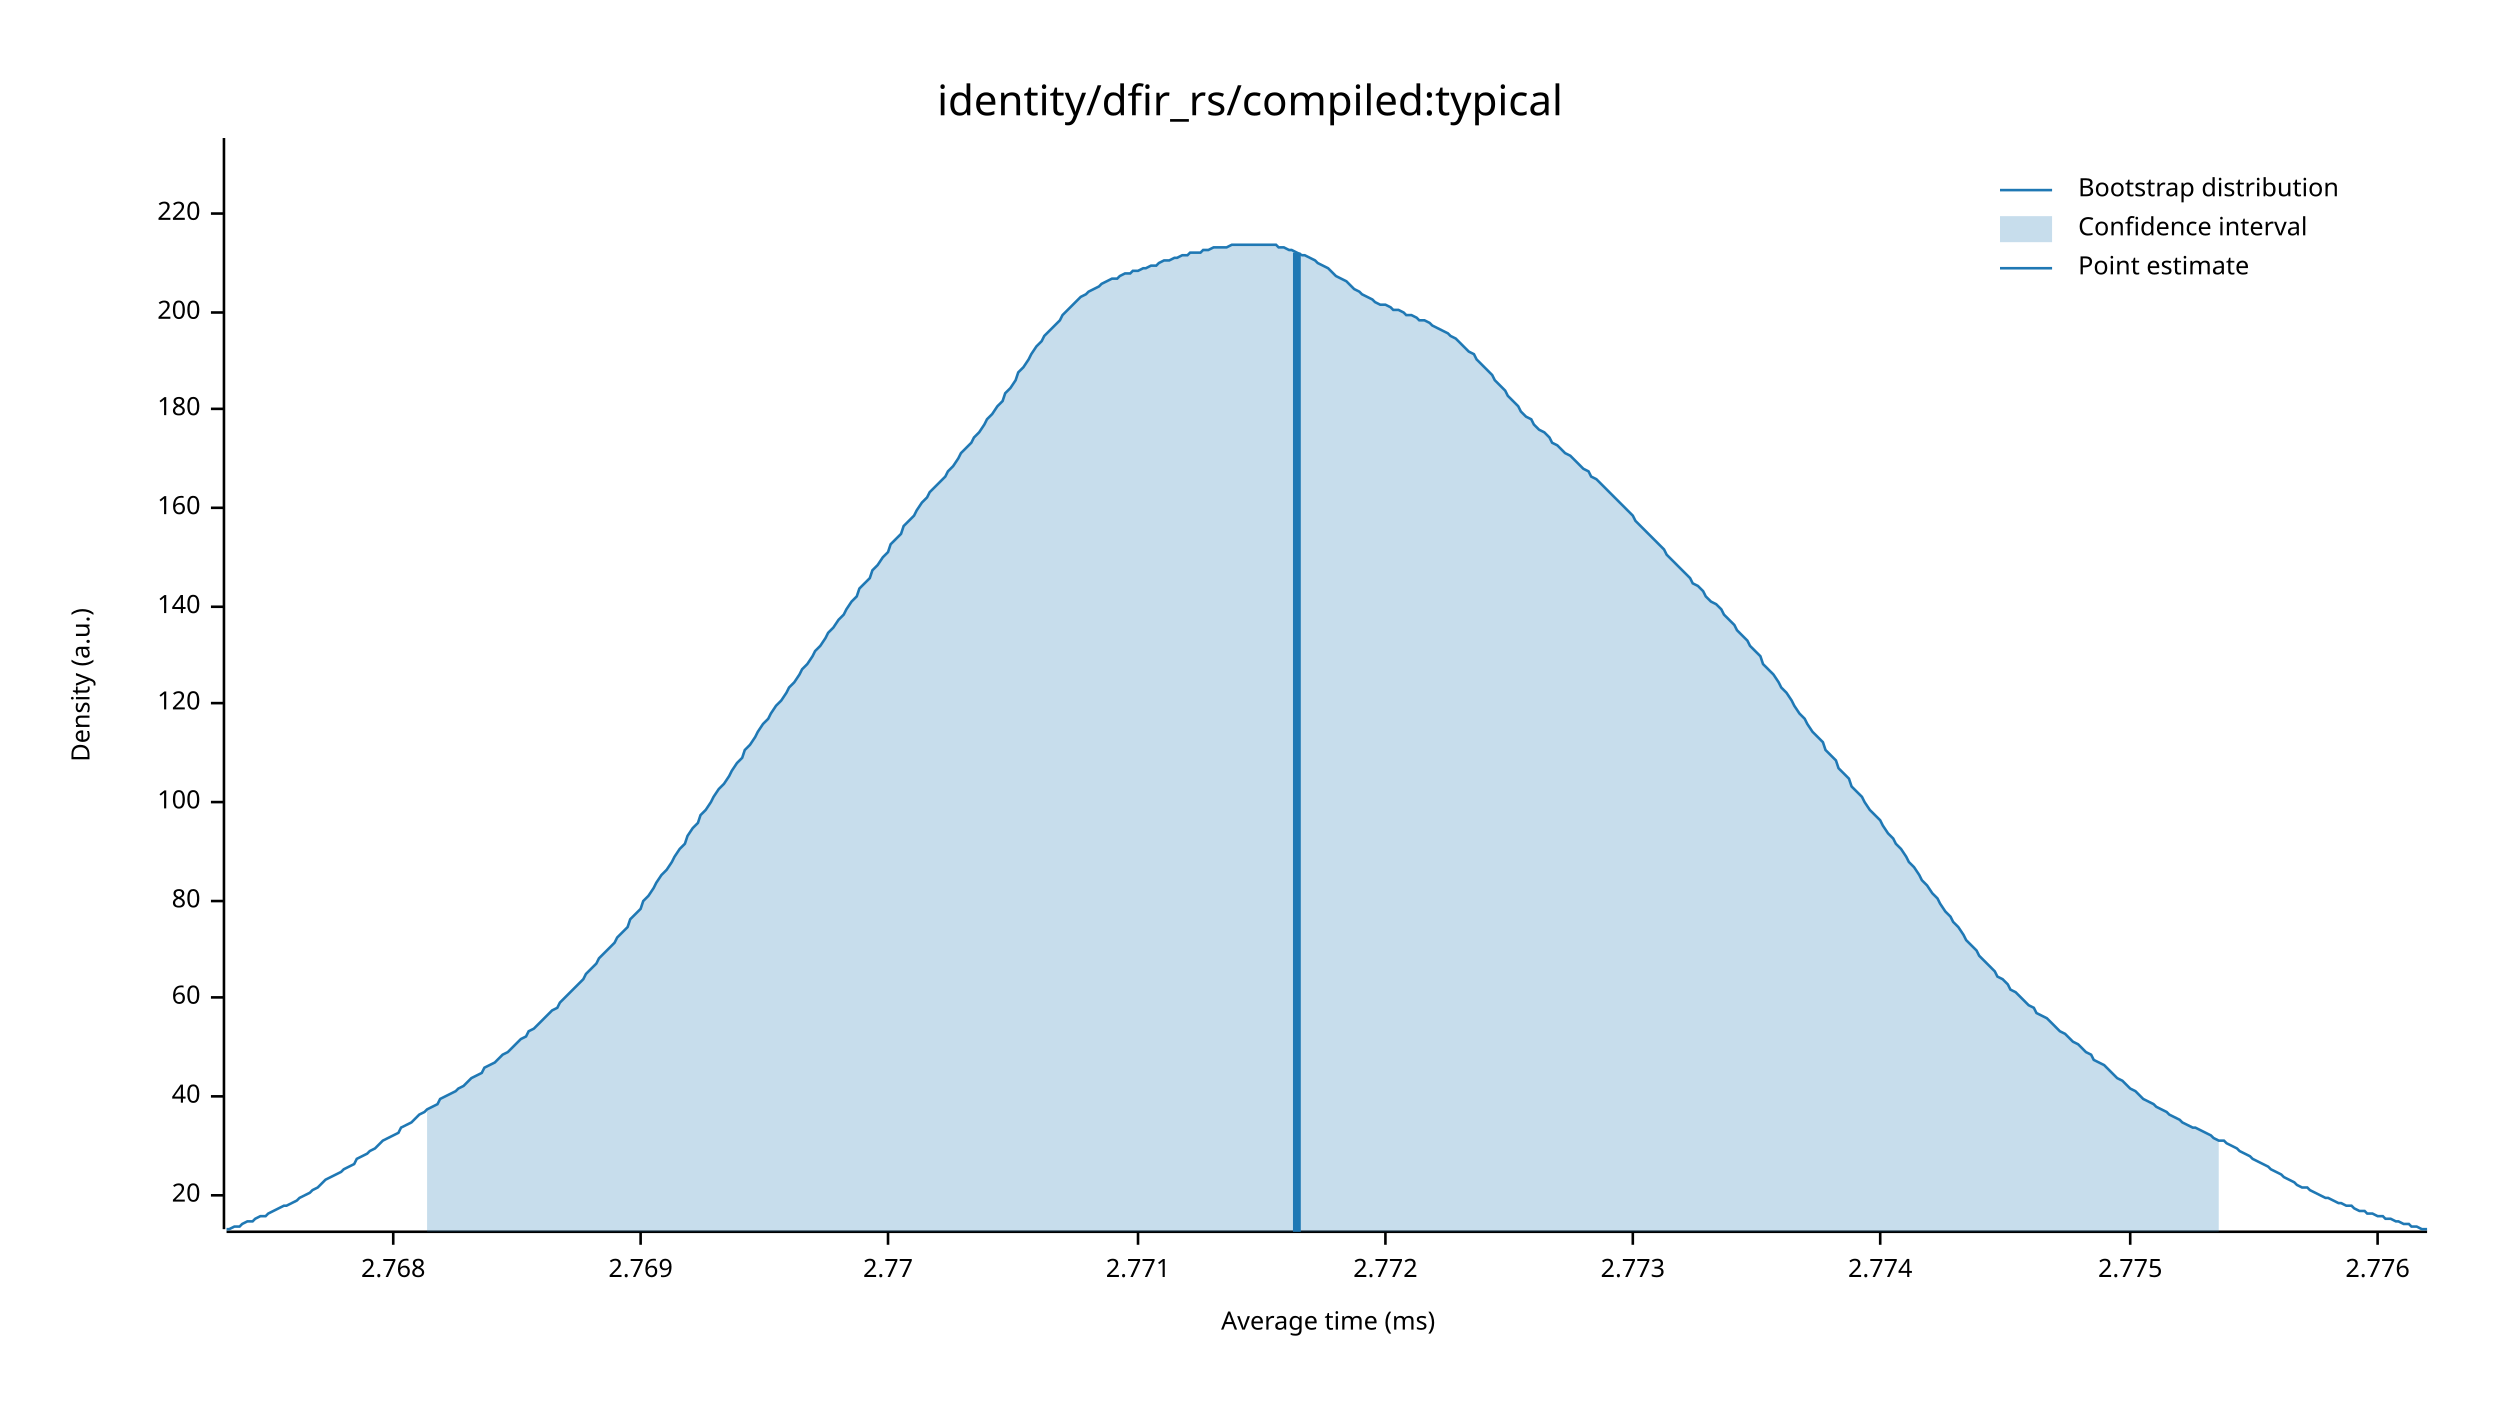
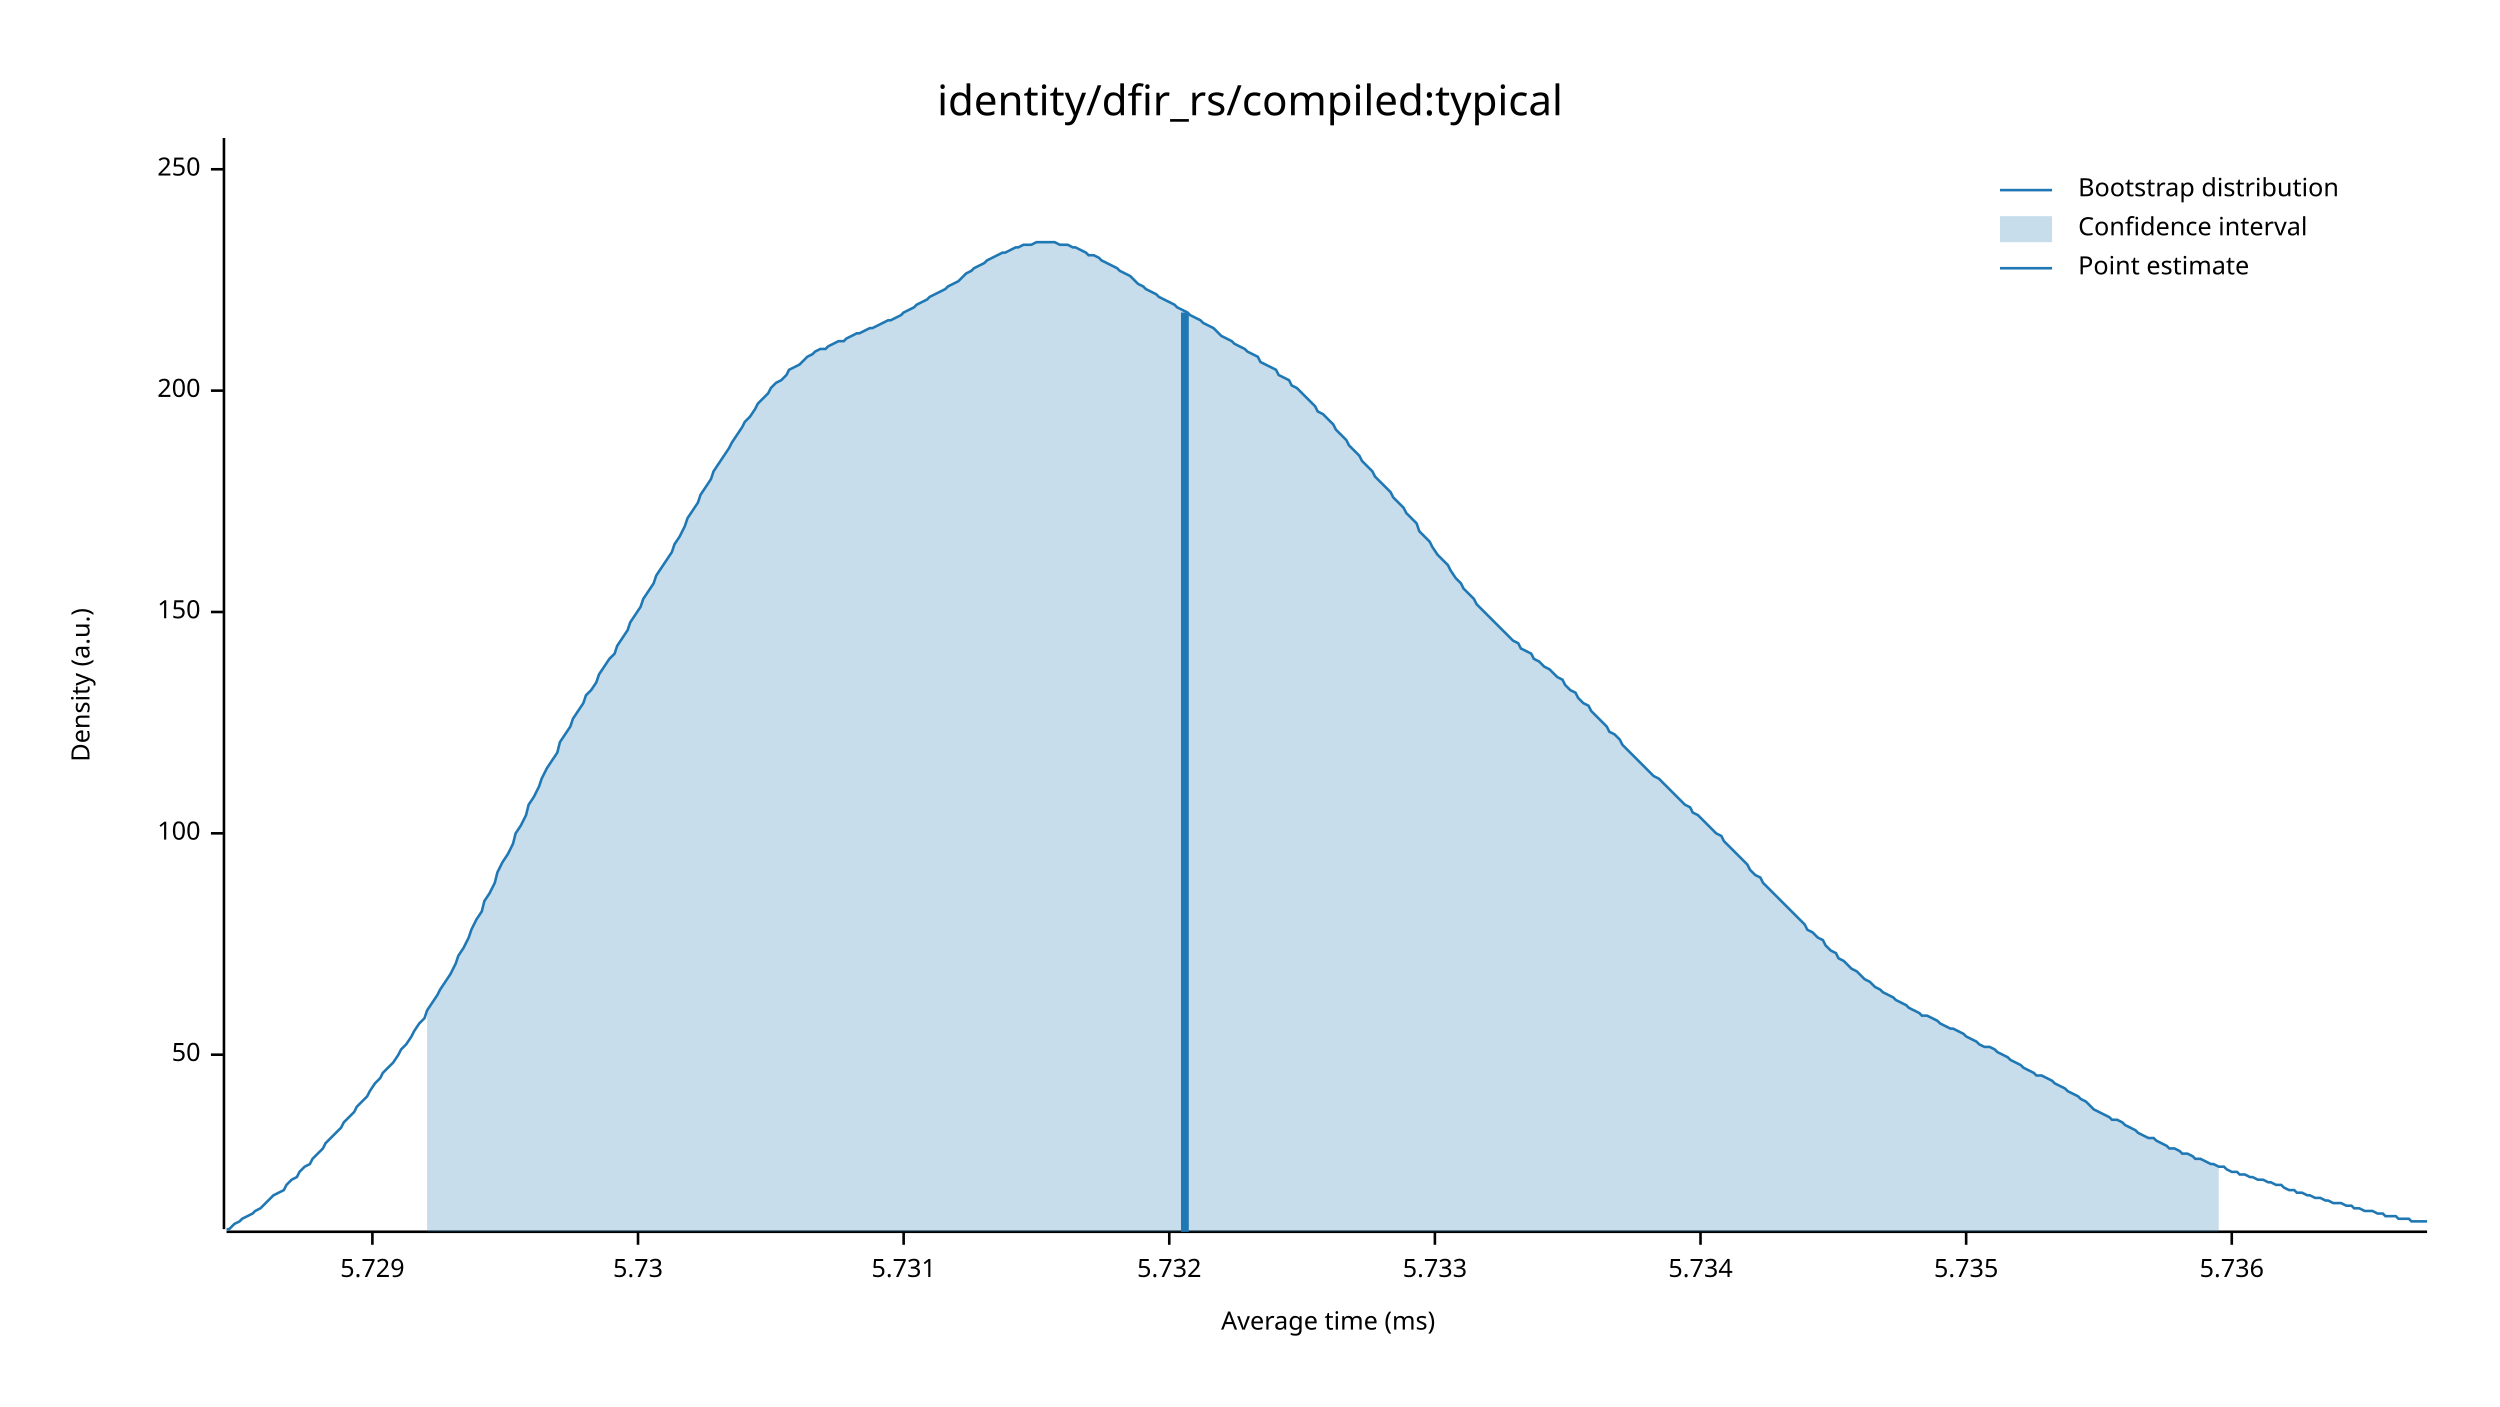
<svg xmlns="http://www.w3.org/2000/svg" width="960" height="540" viewBox="0 0 960 540">
  <text x="480" y="32" dy="0.76em" text-anchor="middle" font-family="sans-serif" font-size="16.129" opacity="1" fill="#000000">
identity/dfir_rs/compiled:typical
</text>
  <text x="27" y="263" dy="0.76em" text-anchor="middle" font-family="sans-serif" font-size="9.677" opacity="1" fill="#000000" transform="rotate(270, 27, 263)">
Density (a.u.)
</text>
  <text x="510" y="513" dy="-0.5ex" text-anchor="middle" font-family="sans-serif" font-size="9.677" opacity="1" fill="#000000">
Average time (ms)
</text>
  <polyline fill="none" opacity="1" stroke="#000000" stroke-width="1" points="86,53 86,472 " />
-   <text x="77" y="459" dy="0.5ex" text-anchor="end" font-family="sans-serif" font-size="9.677" opacity="1" fill="#000000">
- 20
+   <text x="77" y="405" dy="0.5ex" text-anchor="end" font-family="sans-serif" font-size="9.677" opacity="1" fill="#000000">
+ 50
</text>
-   <polyline fill="none" opacity="1" stroke="#000000" stroke-width="1" points="81,459 86,459 " />
-   <text x="77" y="421" dy="0.5ex" text-anchor="end" font-family="sans-serif" font-size="9.677" opacity="1" fill="#000000">
- 40
- </text>
-   <polyline fill="none" opacity="1" stroke="#000000" stroke-width="1" points="81,421 86,421 " />
-   <text x="77" y="383" dy="0.5ex" text-anchor="end" font-family="sans-serif" font-size="9.677" opacity="1" fill="#000000">
- 60
- </text>
-   <polyline fill="none" opacity="1" stroke="#000000" stroke-width="1" points="81,383 86,383 " />
-   <text x="77" y="346" dy="0.5ex" text-anchor="end" font-family="sans-serif" font-size="9.677" opacity="1" fill="#000000">
- 80
- </text>
-   <polyline fill="none" opacity="1" stroke="#000000" stroke-width="1" points="81,346 86,346 " />
-   <text x="77" y="308" dy="0.5ex" text-anchor="end" font-family="sans-serif" font-size="9.677" opacity="1" fill="#000000">
+   <polyline fill="none" opacity="1" stroke="#000000" stroke-width="1" points="81,405 86,405 " />
+   <text x="77" y="320" dy="0.5ex" text-anchor="end" font-family="sans-serif" font-size="9.677" opacity="1" fill="#000000">
100
</text>
-   <polyline fill="none" opacity="1" stroke="#000000" stroke-width="1" points="81,308 86,308 " />
-   <text x="77" y="270" dy="0.5ex" text-anchor="end" font-family="sans-serif" font-size="9.677" opacity="1" fill="#000000">
- 120
+   <polyline fill="none" opacity="1" stroke="#000000" stroke-width="1" points="81,320 86,320 " />
+   <text x="77" y="235" dy="0.5ex" text-anchor="end" font-family="sans-serif" font-size="9.677" opacity="1" fill="#000000">
+ 150
</text>
-   <polyline fill="none" opacity="1" stroke="#000000" stroke-width="1" points="81,270 86,270 " />
-   <text x="77" y="233" dy="0.5ex" text-anchor="end" font-family="sans-serif" font-size="9.677" opacity="1" fill="#000000">
- 140
- </text>
-   <polyline fill="none" opacity="1" stroke="#000000" stroke-width="1" points="81,233 86,233 " />
-   <text x="77" y="195" dy="0.5ex" text-anchor="end" font-family="sans-serif" font-size="9.677" opacity="1" fill="#000000">
- 160
- </text>
-   <polyline fill="none" opacity="1" stroke="#000000" stroke-width="1" points="81,195 86,195 " />
-   <text x="77" y="157" dy="0.5ex" text-anchor="end" font-family="sans-serif" font-size="9.677" opacity="1" fill="#000000">
- 180
- </text>
-   <polyline fill="none" opacity="1" stroke="#000000" stroke-width="1" points="81,157 86,157 " />
-   <text x="77" y="120" dy="0.5ex" text-anchor="end" font-family="sans-serif" font-size="9.677" opacity="1" fill="#000000">
+   <polyline fill="none" opacity="1" stroke="#000000" stroke-width="1" points="81,235 86,235 " />
+   <text x="77" y="150" dy="0.5ex" text-anchor="end" font-family="sans-serif" font-size="9.677" opacity="1" fill="#000000">
200
</text>
-   <polyline fill="none" opacity="1" stroke="#000000" stroke-width="1" points="81,120 86,120 " />
-   <text x="77" y="82" dy="0.5ex" text-anchor="end" font-family="sans-serif" font-size="9.677" opacity="1" fill="#000000">
- 220
+   <polyline fill="none" opacity="1" stroke="#000000" stroke-width="1" points="81,150 86,150 " />
+   <text x="77" y="65" dy="0.5ex" text-anchor="end" font-family="sans-serif" font-size="9.677" opacity="1" fill="#000000">
+ 250
</text>
-   <polyline fill="none" opacity="1" stroke="#000000" stroke-width="1" points="81,82 86,82 " />
+   <polyline fill="none" opacity="1" stroke="#000000" stroke-width="1" points="81,65 86,65 " />
  <polyline fill="none" opacity="1" stroke="#000000" stroke-width="1" points="87,473 932,473 " />
-   <text x="151" y="483" dy="0.76em" text-anchor="middle" font-family="sans-serif" font-size="9.677" opacity="1" fill="#000000">
- 2.768
+   <text x="143" y="483" dy="0.76em" text-anchor="middle" font-family="sans-serif" font-size="9.677" opacity="1" fill="#000000">
+ 5.729
</text>
-   <polyline fill="none" opacity="1" stroke="#000000" stroke-width="1" points="151,473 151,478 " />
-   <text x="246" y="483" dy="0.76em" text-anchor="middle" font-family="sans-serif" font-size="9.677" opacity="1" fill="#000000">
- 2.769
+   <polyline fill="none" opacity="1" stroke="#000000" stroke-width="1" points="143,473 143,478 " />
+   <text x="245" y="483" dy="0.76em" text-anchor="middle" font-family="sans-serif" font-size="9.677" opacity="1" fill="#000000">
+ 5.73
</text>
-   <polyline fill="none" opacity="1" stroke="#000000" stroke-width="1" points="246,473 246,478 " />
-   <text x="341" y="483" dy="0.76em" text-anchor="middle" font-family="sans-serif" font-size="9.677" opacity="1" fill="#000000">
- 2.77
+   <polyline fill="none" opacity="1" stroke="#000000" stroke-width="1" points="245,473 245,478 " />
+   <text x="347" y="483" dy="0.76em" text-anchor="middle" font-family="sans-serif" font-size="9.677" opacity="1" fill="#000000">
+ 5.731
</text>
-   <polyline fill="none" opacity="1" stroke="#000000" stroke-width="1" points="341,473 341,478 " />
-   <text x="437" y="483" dy="0.76em" text-anchor="middle" font-family="sans-serif" font-size="9.677" opacity="1" fill="#000000">
- 2.771
+   <polyline fill="none" opacity="1" stroke="#000000" stroke-width="1" points="347,473 347,478 " />
+   <text x="449" y="483" dy="0.76em" text-anchor="middle" font-family="sans-serif" font-size="9.677" opacity="1" fill="#000000">
+ 5.732
</text>
-   <polyline fill="none" opacity="1" stroke="#000000" stroke-width="1" points="437,473 437,478 " />
-   <text x="532" y="483" dy="0.76em" text-anchor="middle" font-family="sans-serif" font-size="9.677" opacity="1" fill="#000000">
- 2.772
+   <polyline fill="none" opacity="1" stroke="#000000" stroke-width="1" points="449,473 449,478 " />
+   <text x="551" y="483" dy="0.76em" text-anchor="middle" font-family="sans-serif" font-size="9.677" opacity="1" fill="#000000">
+ 5.733
</text>
-   <polyline fill="none" opacity="1" stroke="#000000" stroke-width="1" points="532,473 532,478 " />
-   <text x="627" y="483" dy="0.76em" text-anchor="middle" font-family="sans-serif" font-size="9.677" opacity="1" fill="#000000">
- 2.773
+   <polyline fill="none" opacity="1" stroke="#000000" stroke-width="1" points="551,473 551,478 " />
+   <text x="653" y="483" dy="0.76em" text-anchor="middle" font-family="sans-serif" font-size="9.677" opacity="1" fill="#000000">
+ 5.734
</text>
-   <polyline fill="none" opacity="1" stroke="#000000" stroke-width="1" points="627,473 627,478 " />
-   <text x="722" y="483" dy="0.76em" text-anchor="middle" font-family="sans-serif" font-size="9.677" opacity="1" fill="#000000">
- 2.774
+   <polyline fill="none" opacity="1" stroke="#000000" stroke-width="1" points="653,473 653,478 " />
+   <text x="755" y="483" dy="0.76em" text-anchor="middle" font-family="sans-serif" font-size="9.677" opacity="1" fill="#000000">
+ 5.735
</text>
-   <polyline fill="none" opacity="1" stroke="#000000" stroke-width="1" points="722,473 722,478 " />
-   <text x="818" y="483" dy="0.76em" text-anchor="middle" font-family="sans-serif" font-size="9.677" opacity="1" fill="#000000">
- 2.775
+   <polyline fill="none" opacity="1" stroke="#000000" stroke-width="1" points="755,473 755,478 " />
+   <text x="857" y="483" dy="0.76em" text-anchor="middle" font-family="sans-serif" font-size="9.677" opacity="1" fill="#000000">
+ 5.736
</text>
-   <polyline fill="none" opacity="1" stroke="#000000" stroke-width="1" points="818,473 818,478 " />
-   <text x="913" y="483" dy="0.76em" text-anchor="middle" font-family="sans-serif" font-size="9.677" opacity="1" fill="#000000">
- 2.776
- </text>
-   <polyline fill="none" opacity="1" stroke="#000000" stroke-width="1" points="913,473 913,478 " />
-   <polyline fill="none" opacity="1" stroke="#1F78B4" stroke-width="1" points="87,472 88,472 90,471 92,471 93,470 95,469 97,469 98,468 100,467 102,467 103,466 105,465 107,464 109,463 110,463 112,462 114,461 115,460 117,459 119,458 120,457 122,456 124,454 125,453 127,452 129,451 131,450 132,449 134,448 136,447 137,445 139,444 141,443 142,442 144,441 146,439 147,438 149,437 151,436 153,435 154,433 156,432 158,431 159,430 161,428 163,427 164,426 166,425 168,424 169,422 171,421 173,420 175,419 176,418 178,417 180,415 181,414 183,413 185,412 186,410 188,409 190,408 191,407 193,405 195,404 197,402 198,401 200,399 202,398 203,396 205,395 207,393 208,392 210,390 212,388 214,387 215,385 217,383 219,381 220,380 222,378 224,376 225,374 227,372 229,370 230,368 232,366 234,364 236,362 237,360 239,358 241,356 242,353 244,351 246,349 247,346 249,344 251,341 252,339 254,336 256,334 258,331 259,329 261,326 263,324 264,321 266,318 268,316 269,313 271,311 273,308 274,306 276,303 278,301 280,298 281,296 283,293 285,291 286,288 288,286 290,283 291,281 293,278 295,276 296,274 298,271 300,269 302,266 303,264 305,262 307,259 308,257 310,255 312,252 313,250 315,248 317,245 318,243 320,241 322,238 324,236 325,234 327,231 329,229 330,226 332,224 334,222 335,219 337,217 339,214 341,212 342,209 344,207 346,205 347,202 349,200 351,198 352,196 354,193 356,191 357,189 359,187 361,185 363,183 364,181 366,179 368,176 369,174 371,172 373,170 374,168 376,166 378,163 379,161 381,159 383,156 385,154 386,151 388,149 390,146 391,143 393,141 395,138 396,136 398,133 400,131 401,129 403,127 405,125 407,123 408,121 410,119 412,117 413,116 415,114 417,113 418,112 420,111 422,110 423,109 425,108 427,107 429,107 430,106 432,105 434,105 435,104 437,104 439,103 440,103 442,102 444,102 445,101 447,100 449,100 451,99 452,99 454,98 456,98 457,97 459,97 461,97 462,96 464,96 466,95 468,95 469,95 471,95 473,94 474,94 476,94 478,94 479,94 481,94 483,94 484,94 486,94 488,94 490,94 491,95 493,95 495,96 496,96 498,97 500,98 501,98 503,99 505,100 506,101 508,102 510,103 512,105 513,106 515,107 517,108 518,109 520,111 522,112 523,113 525,114 527,115 528,116 530,117 532,117 534,118 535,119 537,119 539,120 540,121 542,121 544,122 545,123 547,123 549,124 550,125 552,126 554,127 556,128 557,129 559,130 561,132 562,133 564,135 566,136 567,138 569,140 571,142 573,144 574,146 576,148 578,150 579,152 581,154 583,156 584,158 586,160 588,161 589,163 591,165 593,166 595,168 596,170 598,171 600,173 601,174 603,175 605,177 606,178 608,180 610,181 611,183 613,184 615,186 617,188 618,189 620,191 622,193 623,194 625,196 627,198 628,200 630,202 632,204 633,205 635,207 637,209 639,211 640,213 642,215 644,217 645,218 647,220 649,222 650,224 652,225 654,227 655,229 657,231 659,232 661,234 662,236 664,238 666,240 667,242 669,244 671,246 672,248 674,250 676,252 677,255 679,257 681,259 683,262 684,264 686,266 688,269 689,271 691,274 693,276 694,278 696,281 698,283 700,285 701,288 703,290 705,292 706,295 708,297 710,299 711,302 713,304 715,306 716,308 718,311 720,313 722,315 723,317 725,320 727,322 728,324 730,326 732,329 733,331 735,333 737,336 738,338 740,340 742,343 744,345 745,347 747,350 749,352 750,354 752,356 754,359 755,361 757,363 759,365 760,367 762,369 764,371 766,373 767,375 769,376 771,378 772,380 774,381 776,383 777,384 779,386 781,387 782,389 784,390 786,391 788,393 789,394 791,396 793,397 794,398 796,400 798,401 799,402 801,404 803,405 804,407 806,408 808,409 810,411 811,412 813,414 815,415 816,416 818,418 820,419 821,420 823,422 825,423 827,424 828,425 830,426 832,427 833,428 835,429 837,430 838,431 840,432 842,433 843,433 845,434 847,435 849,436 850,437 852,438 854,438 855,439 857,440 859,441 860,442 862,443 864,444 865,445 867,446 869,447 871,448 872,449 874,450 876,451 877,452 879,453 881,454 882,455 884,456 886,456 887,457 889,458 891,459 893,460 894,460 896,461 898,462 899,462 901,463 903,463 904,464 906,465 908,465 909,466 911,466 913,467 915,467 916,468 918,468 920,469 921,469 923,470 925,470 926,471 928,471 930,472 932,472 " />
-   <polygon opacity="0.25" fill="#1F78B4" points="164,426 166,425 168,424 169,422 171,421 173,420 175,419 176,418 178,417 180,415 181,414 183,413 185,412 186,410 188,409 190,408 191,407 193,405 195,404 197,402 198,401 200,399 202,398 203,396 205,395 207,393 208,392 210,390 212,388 214,387 215,385 217,383 219,381 220,380 222,378 224,376 225,374 227,372 229,370 230,368 232,366 234,364 236,362 237,360 239,358 241,356 242,353 244,351 246,349 247,346 249,344 251,341 252,339 254,336 256,334 258,331 259,329 261,326 263,324 264,321 266,318 268,316 269,313 271,311 273,308 274,306 276,303 278,301 280,298 281,296 283,293 285,291 286,288 288,286 290,283 291,281 293,278 295,276 296,274 298,271 300,269 302,266 303,264 305,262 307,259 308,257 310,255 312,252 313,250 315,248 317,245 318,243 320,241 322,238 324,236 325,234 327,231 329,229 330,226 332,224 334,222 335,219 337,217 339,214 341,212 342,209 344,207 346,205 347,202 349,200 351,198 352,196 354,193 356,191 357,189 359,187 361,185 363,183 364,181 366,179 368,176 369,174 371,172 373,170 374,168 376,166 378,163 379,161 381,159 383,156 385,154 386,151 388,149 390,146 391,143 393,141 395,138 396,136 398,133 400,131 401,129 403,127 405,125 407,123 408,121 410,119 412,117 413,116 415,114 417,113 418,112 420,111 422,110 423,109 425,108 427,107 429,107 430,106 432,105 434,105 435,104 437,104 439,103 440,103 442,102 444,102 445,101 447,100 449,100 451,99 452,99 454,98 456,98 457,97 459,97 461,97 462,96 464,96 466,95 468,95 469,95 471,95 473,94 474,94 476,94 478,94 479,94 481,94 483,94 484,94 486,94 488,94 490,94 491,95 493,95 495,96 496,96 498,97 500,98 501,98 503,99 505,100 506,101 508,102 510,103 512,105 513,106 515,107 517,108 518,109 520,111 522,112 523,113 525,114 527,115 528,116 530,117 532,117 534,118 535,119 537,119 539,120 540,121 542,121 544,122 545,123 547,123 549,124 550,125 552,126 554,127 556,128 557,129 559,130 561,132 562,133 564,135 566,136 567,138 569,140 571,142 573,144 574,146 576,148 578,150 579,152 581,154 583,156 584,158 586,160 588,161 589,163 591,165 593,166 595,168 596,170 598,171 600,173 601,174 603,175 605,177 606,178 608,180 610,181 611,183 613,184 615,186 617,188 618,189 620,191 622,193 623,194 625,196 627,198 628,200 630,202 632,204 633,205 635,207 637,209 639,211 640,213 642,215 644,217 645,218 647,220 649,222 650,224 652,225 654,227 655,229 657,231 659,232 661,234 662,236 664,238 666,240 667,242 669,244 671,246 672,248 674,250 676,252 677,255 679,257 681,259 683,262 684,264 686,266 688,269 689,271 691,274 693,276 694,278 696,281 698,283 700,285 701,288 703,290 705,292 706,295 708,297 710,299 711,302 713,304 715,306 716,308 718,311 720,313 722,315 723,317 725,320 727,322 728,324 730,326 732,329 733,331 735,333 737,336 738,338 740,340 742,343 744,345 745,347 747,350 749,352 750,354 752,356 754,359 755,361 757,363 759,365 760,367 762,369 764,371 766,373 767,375 769,376 771,378 772,380 774,381 776,383 777,384 779,386 781,387 782,389 784,390 786,391 788,393 789,394 791,396 793,397 794,398 796,400 798,401 799,402 801,404 803,405 804,407 806,408 808,409 810,411 811,412 813,414 815,415 816,416 818,418 820,419 821,420 823,422 825,423 827,424 828,425 830,426 832,427 833,428 835,429 837,430 838,431 840,432 842,433 843,433 845,434 847,435 849,436 850,437 852,438 852,473 164,473 " />
-   <polyline fill="none" opacity="1" stroke="#1F78B4" stroke-width="3" points="498,473 498,97 " />
+   <polyline fill="none" opacity="1" stroke="#000000" stroke-width="1" points="857,473 857,478 " />
+   <polyline fill="none" opacity="1" stroke="#1F78B4" stroke-width="1" points="87,472 88,472 90,470 92,469 93,468 95,467 97,466 98,465 100,464 102,462 103,461 105,459 107,458 109,457 110,455 112,453 114,452 115,450 117,448 119,447 120,445 122,443 124,441 125,439 127,437 129,435 131,433 132,431 134,429 136,427 137,425 139,423 141,421 142,419 144,416 146,414 147,412 149,410 151,408 153,405 154,403 156,401 158,398 159,396 161,393 163,391 164,388 166,385 168,382 169,380 171,377 173,374 175,370 176,367 178,364 180,360 181,357 183,353 185,350 186,346 188,343 190,339 191,335 193,331 195,328 197,324 198,320 200,317 202,313 203,309 205,306 207,302 208,299 210,295 212,292 214,289 215,285 217,282 219,279 220,276 222,273 224,270 225,267 227,265 229,262 230,259 232,256 234,253 236,251 237,248 239,245 241,242 242,239 244,236 246,233 247,230 249,227 251,224 252,221 254,218 256,215 258,212 259,209 261,206 263,202 264,199 266,196 268,193 269,190 271,187 273,184 274,181 276,178 278,175 280,172 281,170 283,167 285,164 286,162 288,160 290,157 291,155 293,153 295,151 296,149 298,147 300,146 302,144 303,142 305,141 307,140 308,139 310,137 312,136 313,135 315,134 317,134 318,133 320,132 322,131 324,131 325,130 327,129 329,128 330,128 332,127 334,126 335,126 337,125 339,124 341,123 342,123 344,122 346,121 347,120 349,119 351,118 352,117 354,116 356,115 357,114 359,113 361,112 363,111 364,110 366,109 368,108 369,107 371,105 373,104 374,103 376,102 378,101 379,100 381,99 383,98 385,97 386,97 388,96 390,95 391,95 393,94 395,94 396,94 398,93 400,93 401,93 403,93 405,93 407,94 408,94 410,94 412,95 413,95 415,96 417,97 418,98 420,98 422,99 423,100 425,101 427,102 429,103 430,104 432,105 434,106 435,107 437,109 439,110 440,111 442,112 444,113 445,114 447,115 449,116 451,117 452,118 454,119 456,120 457,121 459,122 461,123 462,124 464,125 466,126 468,128 469,129 471,130 473,131 474,132 476,133 478,134 479,135 481,136 483,137 484,139 486,140 488,141 490,142 491,144 493,145 495,146 496,148 498,149 500,151 501,152 503,154 505,156 506,158 508,159 510,161 512,163 513,165 515,167 517,169 518,171 520,173 522,175 523,177 525,179 527,181 528,183 530,185 532,187 534,189 535,191 537,193 539,195 540,197 542,199 544,201 545,204 547,206 549,208 550,210 552,213 554,215 556,217 557,219 559,222 561,224 562,226 564,228 566,230 567,232 569,234 571,236 573,238 574,239 576,241 578,243 579,244 581,246 583,247 584,249 586,250 588,251 589,253 591,254 593,256 595,257 596,258 598,260 600,261 601,263 603,265 605,266 606,268 608,270 610,271 611,273 613,275 615,277 617,279 618,281 620,282 622,284 623,286 625,288 627,290 628,291 630,293 632,295 633,296 635,298 637,299 639,301 640,302 642,304 644,306 645,307 647,309 649,310 650,312 652,313 654,315 655,316 657,318 659,320 661,321 662,323 664,325 666,327 667,328 669,330 671,332 672,334 674,336 676,337 677,339 679,341 681,343 683,345 684,346 686,348 688,350 689,351 691,353 693,355 694,357 696,358 698,360 700,361 701,363 703,365 705,366 706,368 708,369 710,371 711,372 713,373 715,375 716,376 718,377 720,379 722,380 723,381 725,382 727,383 728,384 730,385 732,386 733,387 735,388 737,389 738,390 740,390 742,391 744,392 745,393 747,394 749,395 750,395 752,396 754,397 755,398 757,399 759,400 760,401 762,402 764,402 766,403 767,404 769,405 771,406 772,407 774,408 776,409 777,410 779,411 781,412 782,413 784,413 786,414 788,415 789,416 791,417 793,418 794,419 796,420 798,421 799,422 801,423 803,425 804,426 806,427 808,428 810,429 811,430 813,430 815,431 816,432 818,433 820,434 821,435 823,436 825,437 827,437 828,438 830,439 832,440 833,441 835,441 837,442 838,443 840,443 842,444 843,445 845,445 847,446 849,447 850,447 852,448 854,448 855,449 857,450 859,450 860,451 862,451 864,452 865,452 867,453 869,453 871,454 872,454 874,455 876,455 877,456 879,457 881,457 882,458 884,458 886,459 887,459 889,460 891,460 893,461 894,461 896,462 898,462 899,462 901,463 903,463 904,464 906,464 908,465 909,465 911,465 913,466 915,466 916,467 918,467 920,467 921,468 923,468 925,468 926,469 928,469 930,469 932,469 " />
+   <polygon opacity="0.25" fill="#1F78B4" points="164,388 166,385 168,382 169,380 171,377 173,374 175,370 176,367 178,364 180,360 181,357 183,353 185,350 186,346 188,343 190,339 191,335 193,331 195,328 197,324 198,320 200,317 202,313 203,309 205,306 207,302 208,299 210,295 212,292 214,289 215,285 217,282 219,279 220,276 222,273 224,270 225,267 227,265 229,262 230,259 232,256 234,253 236,251 237,248 239,245 241,242 242,239 244,236 246,233 247,230 249,227 251,224 252,221 254,218 256,215 258,212 259,209 261,206 263,202 264,199 266,196 268,193 269,190 271,187 273,184 274,181 276,178 278,175 280,172 281,170 283,167 285,164 286,162 288,160 290,157 291,155 293,153 295,151 296,149 298,147 300,146 302,144 303,142 305,141 307,140 308,139 310,137 312,136 313,135 315,134 317,134 318,133 320,132 322,131 324,131 325,130 327,129 329,128 330,128 332,127 334,126 335,126 337,125 339,124 341,123 342,123 344,122 346,121 347,120 349,119 351,118 352,117 354,116 356,115 357,114 359,113 361,112 363,111 364,110 366,109 368,108 369,107 371,105 373,104 374,103 376,102 378,101 379,100 381,99 383,98 385,97 386,97 388,96 390,95 391,95 393,94 395,94 396,94 398,93 400,93 401,93 403,93 405,93 407,94 408,94 410,94 412,95 413,95 415,96 417,97 418,98 420,98 422,99 423,100 425,101 427,102 429,103 430,104 432,105 434,106 435,107 437,109 439,110 440,111 442,112 444,113 445,114 447,115 449,116 451,117 452,118 454,119 456,120 457,121 459,122 461,123 462,124 464,125 466,126 468,128 469,129 471,130 473,131 474,132 476,133 478,134 479,135 481,136 483,137 484,139 486,140 488,141 490,142 491,144 493,145 495,146 496,148 498,149 500,151 501,152 503,154 505,156 506,158 508,159 510,161 512,163 513,165 515,167 517,169 518,171 520,173 522,175 523,177 525,179 527,181 528,183 530,185 532,187 534,189 535,191 537,193 539,195 540,197 542,199 544,201 545,204 547,206 549,208 550,210 552,213 554,215 556,217 557,219 559,222 561,224 562,226 564,228 566,230 567,232 569,234 571,236 573,238 574,239 576,241 578,243 579,244 581,246 583,247 584,249 586,250 588,251 589,253 591,254 593,256 595,257 596,258 598,260 600,261 601,263 603,265 605,266 606,268 608,270 610,271 611,273 613,275 615,277 617,279 618,281 620,282 622,284 623,286 625,288 627,290 628,291 630,293 632,295 633,296 635,298 637,299 639,301 640,302 642,304 644,306 645,307 647,309 649,310 650,312 652,313 654,315 655,316 657,318 659,320 661,321 662,323 664,325 666,327 667,328 669,330 671,332 672,334 674,336 676,337 677,339 679,341 681,343 683,345 684,346 686,348 688,350 689,351 691,353 693,355 694,357 696,358 698,360 700,361 701,363 703,365 705,366 706,368 708,369 710,371 711,372 713,373 715,375 716,376 718,377 720,379 722,380 723,381 725,382 727,383 728,384 730,385 732,386 733,387 735,388 737,389 738,390 740,390 742,391 744,392 745,393 747,394 749,395 750,395 752,396 754,397 755,398 757,399 759,400 760,401 762,402 764,402 766,403 767,404 769,405 771,406 772,407 774,408 776,409 777,410 779,411 781,412 782,413 784,413 786,414 788,415 789,416 791,417 793,418 794,419 796,420 798,421 799,422 801,423 803,425 804,426 806,427 808,428 810,429 811,430 813,430 815,431 816,432 818,433 820,434 821,435 823,436 825,437 827,437 828,438 830,439 832,440 833,441 835,441 837,442 838,443 840,443 842,444 843,445 845,445 847,446 849,447 850,447 852,448 852,473 164,473 " />
+   <polyline fill="none" opacity="1" stroke="#1F78B4" stroke-width="3" points="455,473 455,120 " />
  <text x="798" y="68" dy="0.76em" text-anchor="start" font-family="sans-serif" font-size="9.677" opacity="1" fill="#000000">
Bootstrap distribution
</text>
  <text x="798" y="83" dy="0.76em" text-anchor="start" font-family="sans-serif" font-size="9.677" opacity="1" fill="#000000">
Confidence interval
</text>
  <text x="798" y="98" dy="0.76em" text-anchor="start" font-family="sans-serif" font-size="9.677" opacity="1" fill="#000000">
Point estimate
</text>
  <polyline fill="none" opacity="1" stroke="#1F78B4" stroke-width="1" points="768,73 788,73 " />
  <rect x="768" y="83" width="20" height="10" opacity="0.25" fill="#1F78B4" stroke="none" />
  <polyline fill="none" opacity="1" stroke="#1F78B4" stroke-width="1" points="768,103 788,103 " />
</svg>
